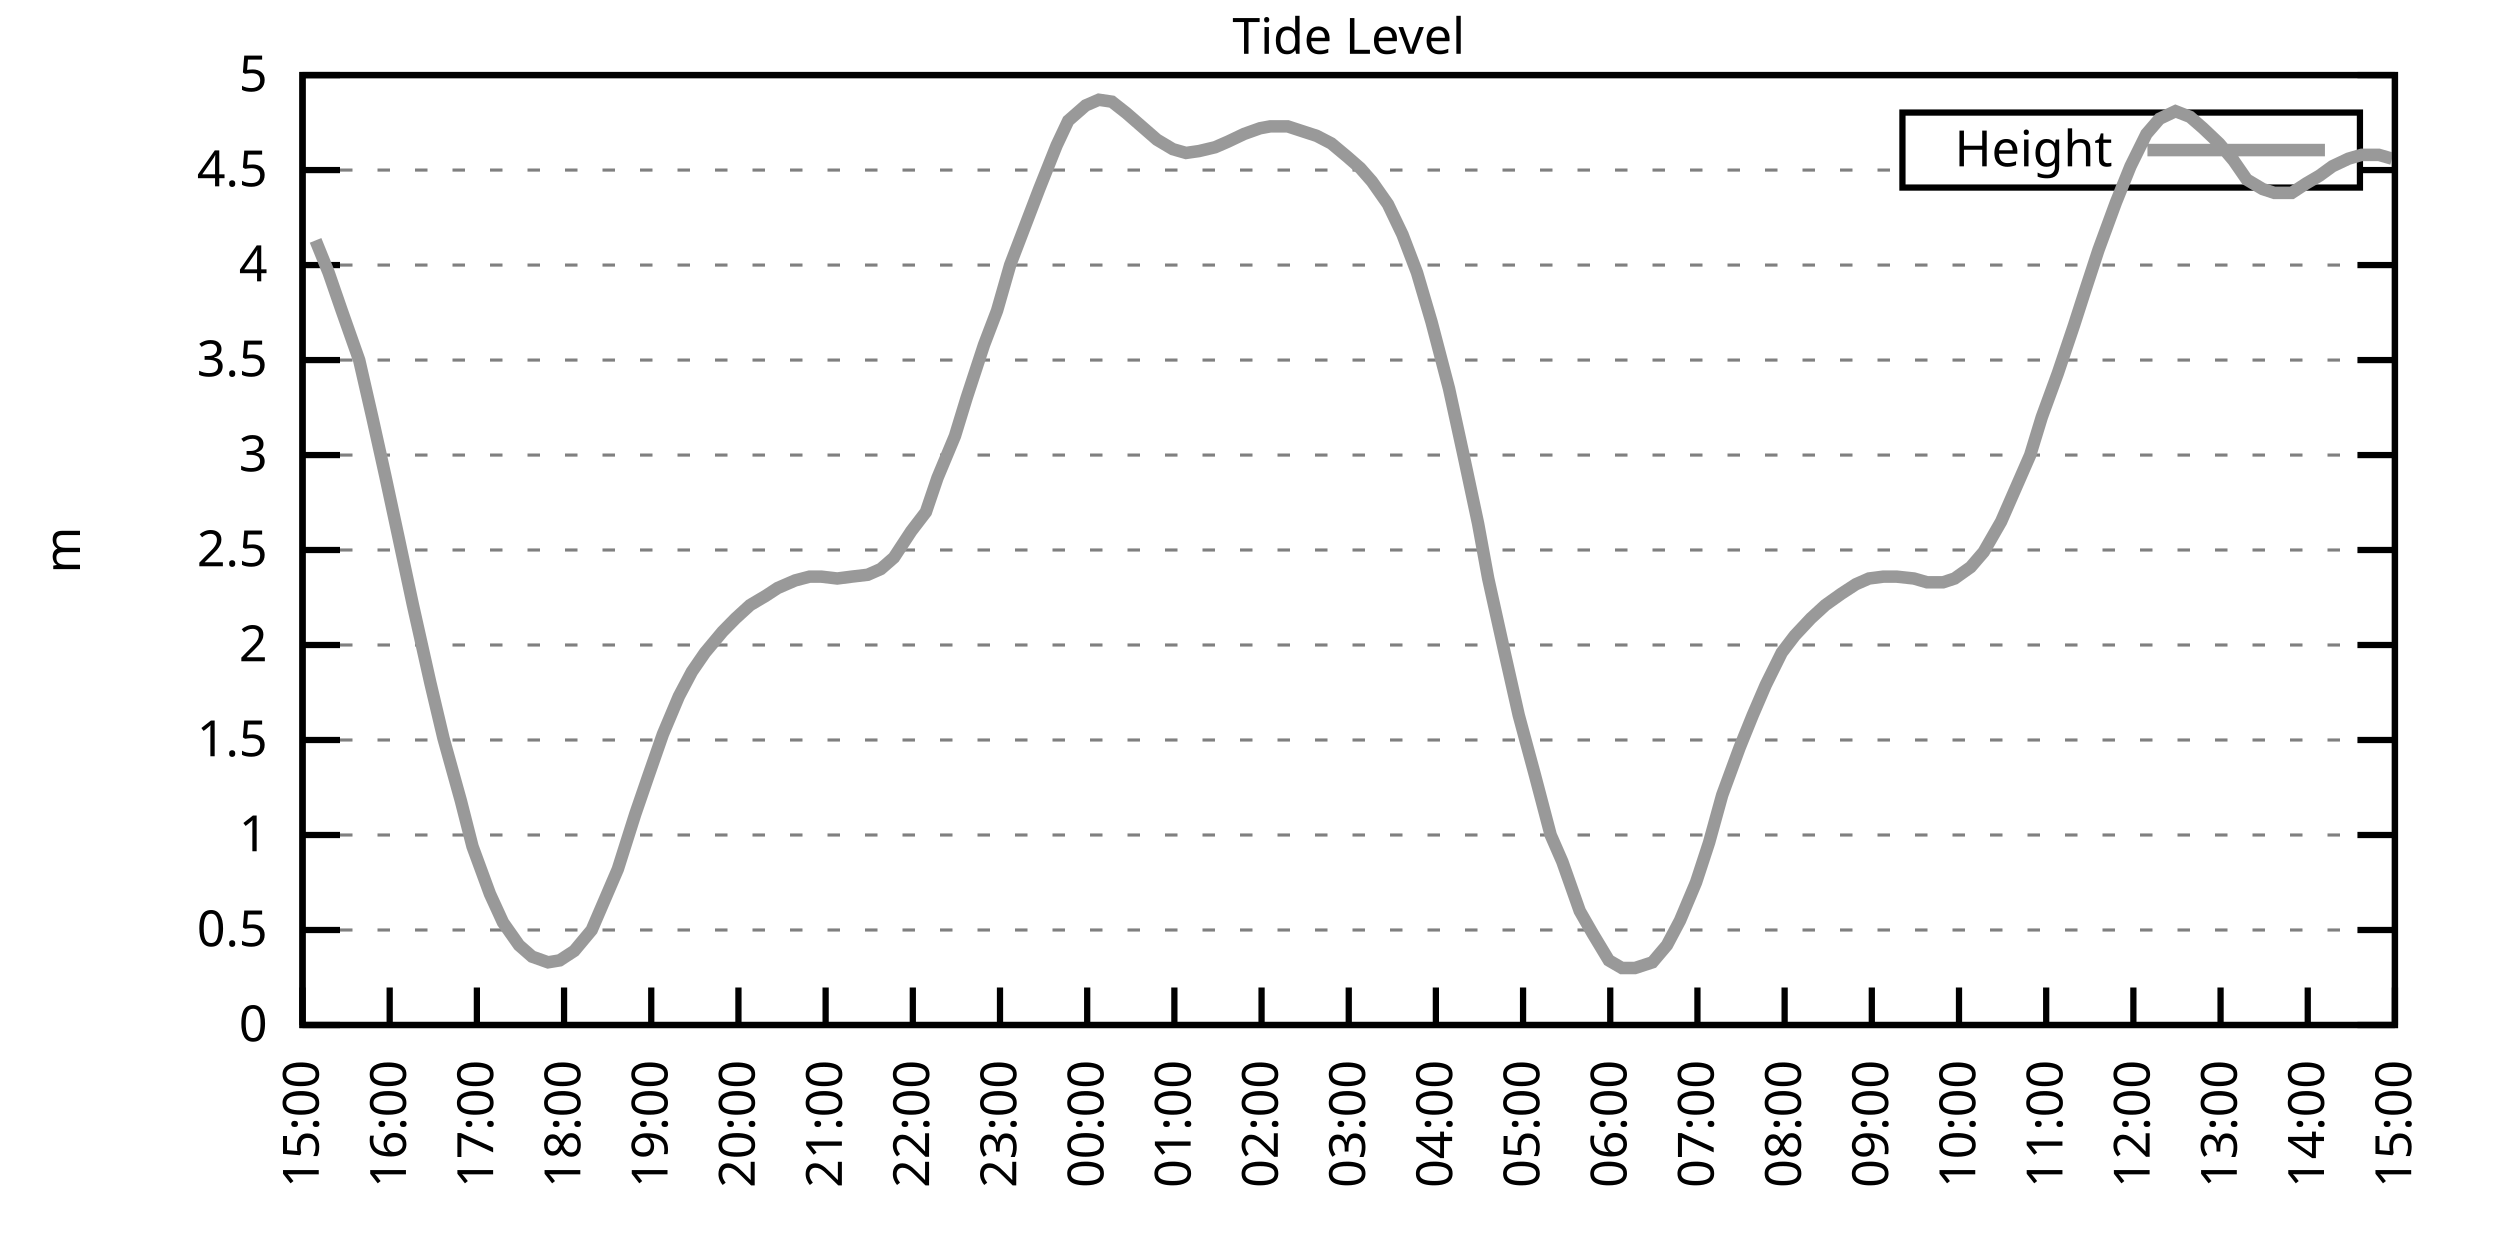
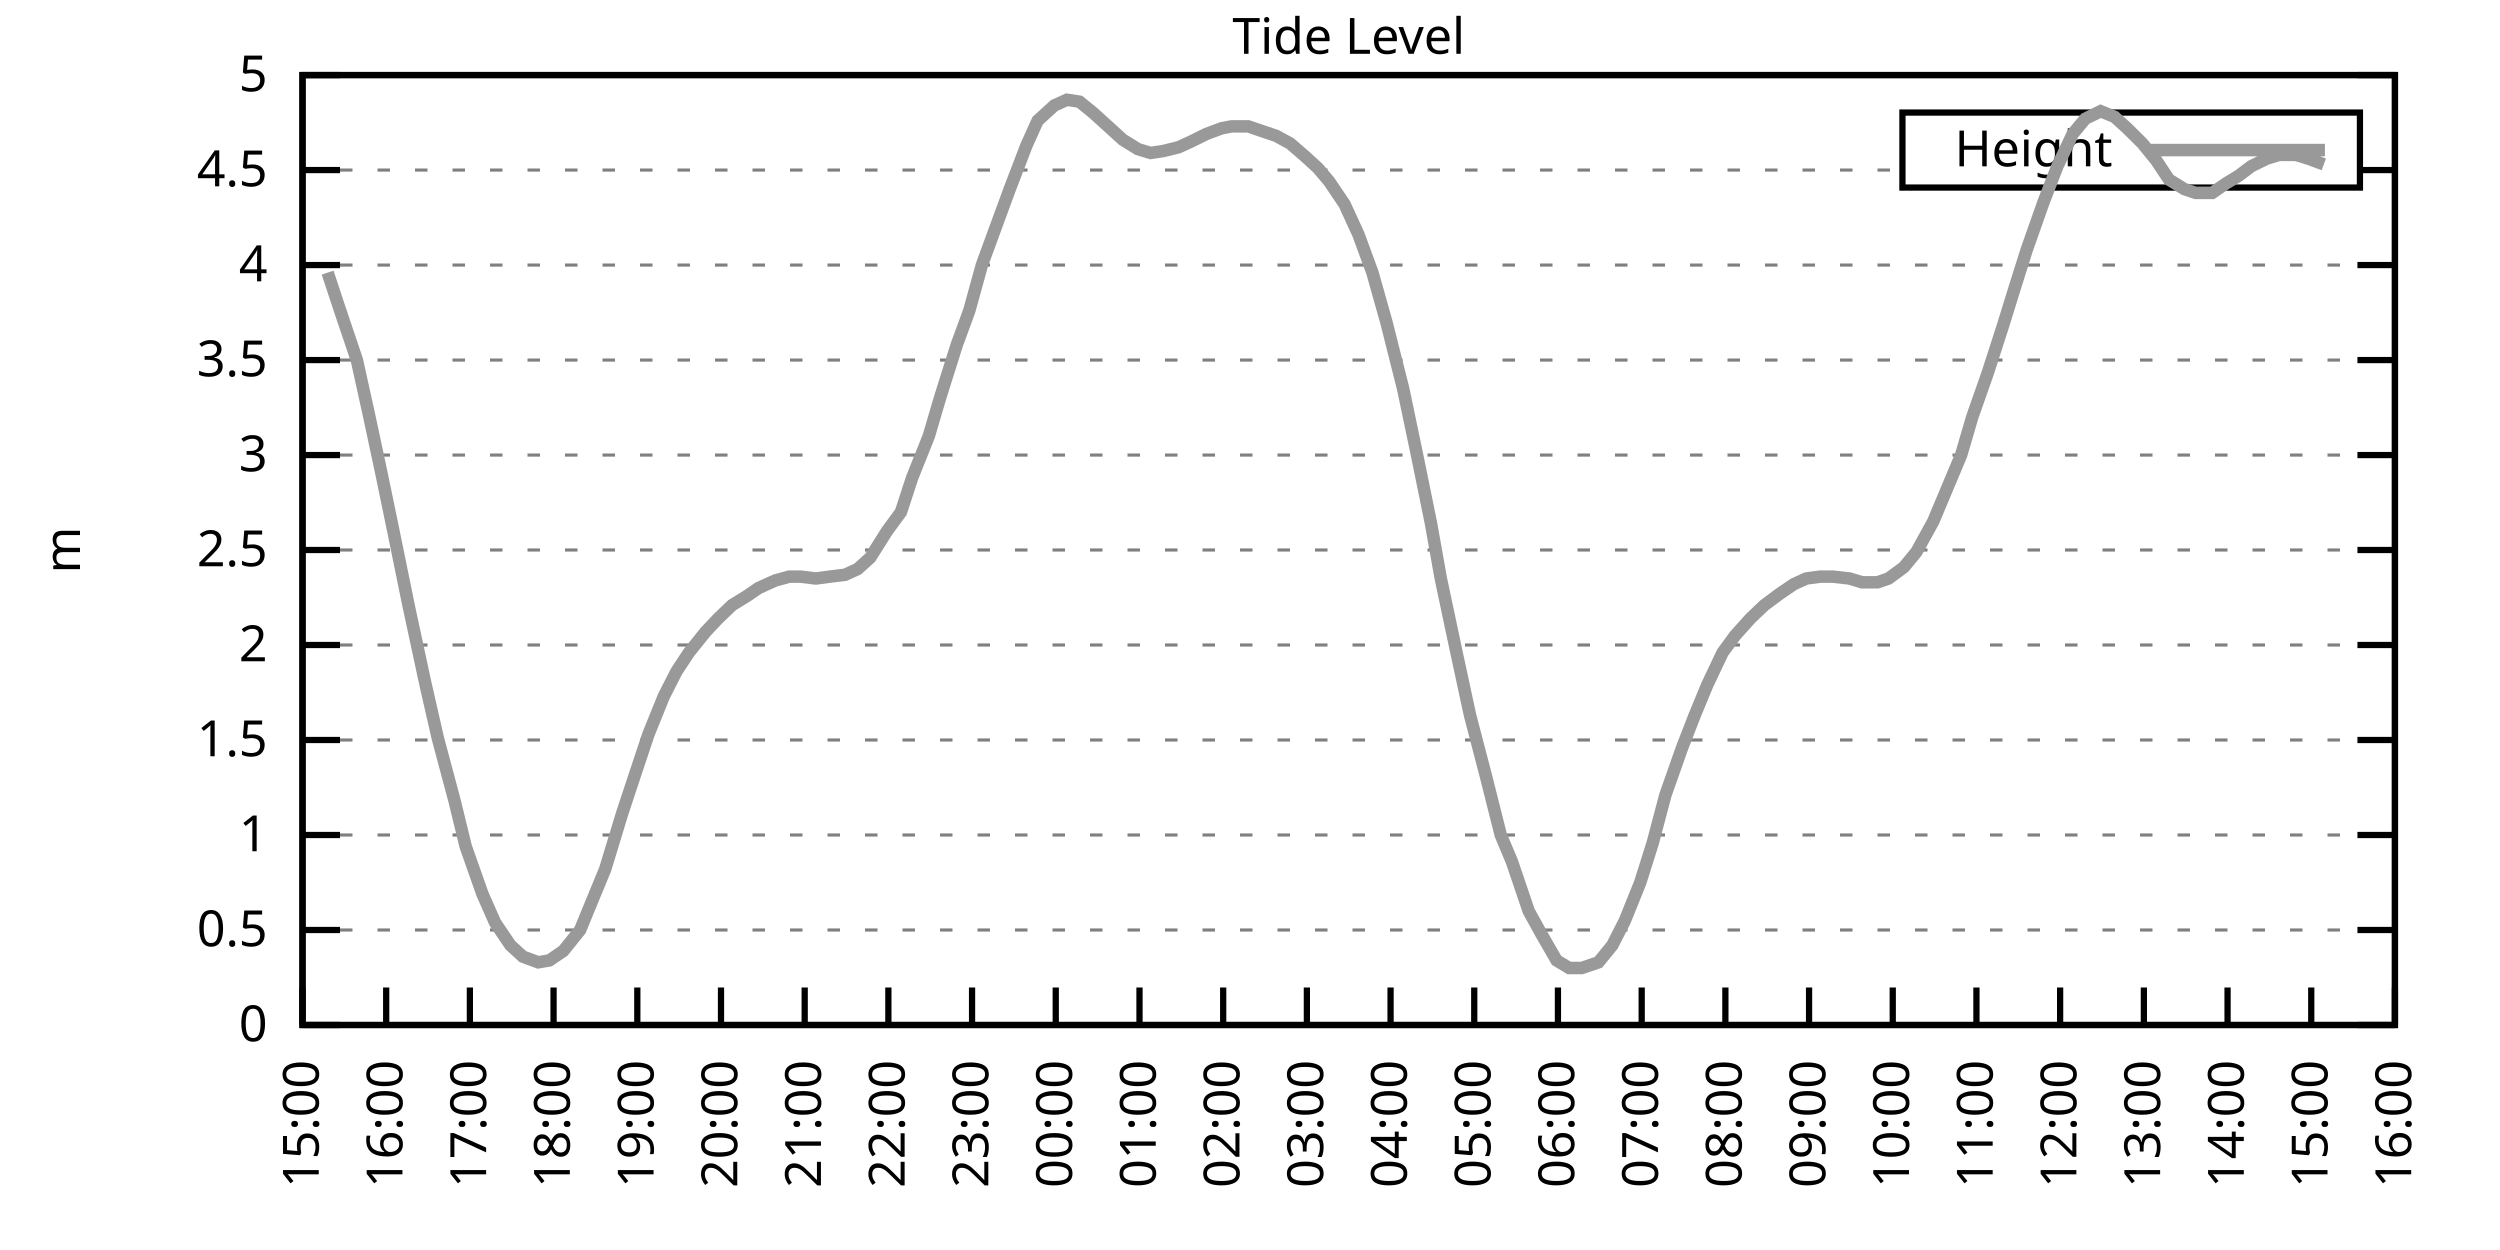
<svg xmlns="http://www.w3.org/2000/svg" xmlns:xlink="http://www.w3.org/1999/xlink" width="400" height="200" viewBox="0 0 400 200">
  <g id="gnuplot_canvas">
    <rect x="0" y="0" width="400" height="200" fill="none" />
    <defs>
      <circle id="gpDot" r="0.5" stroke-width="0.5" stroke="currentColor" />
      <path id="gpPt0" stroke-width="0.333" stroke="currentColor" d="M-1,0 h2 M0,-1 v2" />
      <path id="gpPt1" stroke-width="0.333" stroke="currentColor" d="M-1,-1 L1,1 M1,-1 L-1,1" />
      <path id="gpPt2" stroke-width="0.333" stroke="currentColor" d="M-1,0 L1,0 M0,-1 L0,1 M-1,-1 L1,1 M-1,1 L1,-1" />
      <rect id="gpPt3" stroke-width="0.333" stroke="currentColor" x="-1" y="-1" width="2" height="2" />
      <rect id="gpPt4" stroke-width="0.333" stroke="currentColor" fill="currentColor" x="-1" y="-1" width="2" height="2" />
      <circle id="gpPt5" stroke-width="0.333" stroke="currentColor" cx="0" cy="0" r="1" />
      <use xlink:href="#gpPt5" id="gpPt6" fill="currentColor" stroke="none" />
      <path id="gpPt7" stroke-width="0.333" stroke="currentColor" d="M0,-1.33 L-1.33,0.67 L1.33,0.67 z" />
      <use xlink:href="#gpPt7" id="gpPt8" fill="currentColor" stroke="none" />
      <use xlink:href="#gpPt7" id="gpPt9" stroke="currentColor" transform="rotate(180)" />
      <use xlink:href="#gpPt9" id="gpPt10" fill="currentColor" stroke="none" />
      <use xlink:href="#gpPt3" id="gpPt11" stroke="currentColor" transform="rotate(45)" />
      <use xlink:href="#gpPt11" id="gpPt12" fill="currentColor" stroke="none" />
      <path id="gpPt13" stroke-width="0.333" stroke="currentColor" d="M0,1.330 L1.265,0.411 L0.782,-1.067 L-0.782,-1.076 L-1.265,0.411 z" />
      <use xlink:href="#gpPt13" id="gpPt14" fill="currentColor" stroke="none" />
      <filter id="textbox" filterUnits="objectBoundingBox" x="0" y="0" height="1" width="1">
        <feFlood flood-color="white" flood-opacity="1" result="bgnd" />
        <feComposite in="SourceGraphic" in2="bgnd" operator="atop" />
      </filter>
      <filter id="greybox" filterUnits="objectBoundingBox" x="0" y="0" height="1" width="1">
        <feFlood flood-color="lightgrey" flood-opacity="1" result="grey" />
        <feComposite in="SourceGraphic" in2="grey" operator="atop" />
      </filter>
    </defs>
    <g fill="none" color="white" stroke="currentColor" stroke-width="1.00" stroke-linecap="butt" stroke-linejoin="miter">
</g>
    <g fill="none" color="black" stroke="currentColor" stroke-width="1.00" stroke-linecap="butt" stroke-linejoin="miter">
      <g stroke="none" shape-rendering="crispEdges">
        <polygon fill="rgb(255, 255, 255)" points="48.40,164.00 383.18,164.00 383.18,12.02 48.40,12.02 " />
      </g>
    </g>
    <g fill="none" color="black" stroke="currentColor" stroke-width="1.00" stroke-linecap="butt" stroke-linejoin="miter">
</g>
    <g fill="none" color="black" stroke="black" stroke-width="0.50" stroke-linecap="butt" stroke-linejoin="miter">
</g>
    <g fill="none" color="gray" stroke="currentColor" stroke-width="0.50" stroke-linecap="butt" stroke-linejoin="miter">
      <path stroke="gray" stroke-dasharray="2,4" class="gridline" d="M48.40,164.00 L383.19,164.00  " />
    </g>
    <g fill="none" color="gray" stroke="gray" stroke-width="1.00" stroke-linecap="butt" stroke-linejoin="miter">
</g>
    <g fill="none" color="black" stroke="currentColor" stroke-width="1.00" stroke-linecap="butt" stroke-linejoin="miter">
      <path stroke="black" d="M48.40,164.00 L54.40,164.00 M383.19,164.00 L377.19,164.00  " />
      <g transform="translate(42.80,166.60)" stroke="none" fill="black" font-family="Sans" font-size="8.00" text-anchor="end">
        <text>
          <tspan font-family="Sans"> 0</tspan>
        </text>
      </g>
    </g>
    <g fill="none" color="black" stroke="currentColor" stroke-width="1.00" stroke-linecap="butt" stroke-linejoin="miter">
</g>
    <g fill="none" color="black" stroke="black" stroke-width="0.50" stroke-linecap="butt" stroke-linejoin="miter">
</g>
    <g fill="none" color="gray" stroke="currentColor" stroke-width="0.50" stroke-linecap="butt" stroke-linejoin="miter">
      <path stroke="gray" stroke-dasharray="2,4" class="gridline" d="M48.40,148.80 L383.19,148.80  " />
    </g>
    <g fill="none" color="gray" stroke="gray" stroke-width="1.00" stroke-linecap="butt" stroke-linejoin="miter">
</g>
    <g fill="none" color="black" stroke="currentColor" stroke-width="1.00" stroke-linecap="butt" stroke-linejoin="miter">
      <path stroke="black" d="M48.40,148.80 L54.40,148.80 M383.19,148.80 L377.19,148.80  " />
      <g transform="translate(42.80,151.40)" stroke="none" fill="black" font-family="Sans" font-size="8.00" text-anchor="end">
        <text>
          <tspan font-family="Sans"> 0.5</tspan>
        </text>
      </g>
    </g>
    <g fill="none" color="black" stroke="currentColor" stroke-width="1.00" stroke-linecap="butt" stroke-linejoin="miter">
</g>
    <g fill="none" color="black" stroke="black" stroke-width="0.50" stroke-linecap="butt" stroke-linejoin="miter">
</g>
    <g fill="none" color="gray" stroke="currentColor" stroke-width="0.50" stroke-linecap="butt" stroke-linejoin="miter">
      <path stroke="gray" stroke-dasharray="2,4" class="gridline" d="M48.40,133.60 L383.19,133.60  " />
    </g>
    <g fill="none" color="gray" stroke="gray" stroke-width="1.00" stroke-linecap="butt" stroke-linejoin="miter">
</g>
    <g fill="none" color="black" stroke="currentColor" stroke-width="1.00" stroke-linecap="butt" stroke-linejoin="miter">
      <path stroke="black" d="M48.40,133.60 L54.40,133.60 M383.19,133.60 L377.19,133.60  " />
      <g transform="translate(42.80,136.20)" stroke="none" fill="black" font-family="Sans" font-size="8.00" text-anchor="end">
        <text>
          <tspan font-family="Sans"> 1</tspan>
        </text>
      </g>
    </g>
    <g fill="none" color="black" stroke="currentColor" stroke-width="1.00" stroke-linecap="butt" stroke-linejoin="miter">
</g>
    <g fill="none" color="black" stroke="black" stroke-width="0.50" stroke-linecap="butt" stroke-linejoin="miter">
</g>
    <g fill="none" color="gray" stroke="currentColor" stroke-width="0.50" stroke-linecap="butt" stroke-linejoin="miter">
      <path stroke="gray" stroke-dasharray="2,4" class="gridline" d="M48.40,118.40 L383.19,118.40  " />
    </g>
    <g fill="none" color="gray" stroke="gray" stroke-width="1.00" stroke-linecap="butt" stroke-linejoin="miter">
</g>
    <g fill="none" color="black" stroke="currentColor" stroke-width="1.00" stroke-linecap="butt" stroke-linejoin="miter">
      <path stroke="black" d="M48.40,118.40 L54.40,118.40 M383.19,118.40 L377.19,118.40  " />
      <g transform="translate(42.80,121.00)" stroke="none" fill="black" font-family="Sans" font-size="8.00" text-anchor="end">
        <text>
          <tspan font-family="Sans"> 1.5</tspan>
        </text>
      </g>
    </g>
    <g fill="none" color="black" stroke="currentColor" stroke-width="1.00" stroke-linecap="butt" stroke-linejoin="miter">
</g>
    <g fill="none" color="black" stroke="black" stroke-width="0.50" stroke-linecap="butt" stroke-linejoin="miter">
</g>
    <g fill="none" color="gray" stroke="currentColor" stroke-width="0.50" stroke-linecap="butt" stroke-linejoin="miter">
      <path stroke="gray" stroke-dasharray="2,4" class="gridline" d="M48.40,103.20 L383.19,103.20  " />
    </g>
    <g fill="none" color="gray" stroke="gray" stroke-width="1.00" stroke-linecap="butt" stroke-linejoin="miter">
</g>
    <g fill="none" color="black" stroke="currentColor" stroke-width="1.00" stroke-linecap="butt" stroke-linejoin="miter">
      <path stroke="black" d="M48.40,103.20 L54.40,103.20 M383.19,103.20 L377.19,103.20  " />
      <g transform="translate(42.80,105.80)" stroke="none" fill="black" font-family="Sans" font-size="8.00" text-anchor="end">
        <text>
          <tspan font-family="Sans"> 2</tspan>
        </text>
      </g>
    </g>
    <g fill="none" color="black" stroke="currentColor" stroke-width="1.00" stroke-linecap="butt" stroke-linejoin="miter">
</g>
    <g fill="none" color="black" stroke="black" stroke-width="0.50" stroke-linecap="butt" stroke-linejoin="miter">
</g>
    <g fill="none" color="gray" stroke="currentColor" stroke-width="0.50" stroke-linecap="butt" stroke-linejoin="miter">
      <path stroke="gray" stroke-dasharray="2,4" class="gridline" d="M48.40,88.00 L383.19,88.00  " />
    </g>
    <g fill="none" color="gray" stroke="gray" stroke-width="1.00" stroke-linecap="butt" stroke-linejoin="miter">
</g>
    <g fill="none" color="black" stroke="currentColor" stroke-width="1.00" stroke-linecap="butt" stroke-linejoin="miter">
      <path stroke="black" d="M48.40,88.00 L54.40,88.00 M383.19,88.00 L377.19,88.00  " />
      <g transform="translate(42.80,90.60)" stroke="none" fill="black" font-family="Sans" font-size="8.00" text-anchor="end">
        <text>
          <tspan font-family="Sans"> 2.5</tspan>
        </text>
      </g>
    </g>
    <g fill="none" color="black" stroke="currentColor" stroke-width="1.00" stroke-linecap="butt" stroke-linejoin="miter">
</g>
    <g fill="none" color="black" stroke="black" stroke-width="0.50" stroke-linecap="butt" stroke-linejoin="miter">
</g>
    <g fill="none" color="gray" stroke="currentColor" stroke-width="0.50" stroke-linecap="butt" stroke-linejoin="miter">
      <path stroke="gray" stroke-dasharray="2,4" class="gridline" d="M48.40,72.81 L383.19,72.81  " />
    </g>
    <g fill="none" color="gray" stroke="gray" stroke-width="1.00" stroke-linecap="butt" stroke-linejoin="miter">
</g>
    <g fill="none" color="black" stroke="currentColor" stroke-width="1.00" stroke-linecap="butt" stroke-linejoin="miter">
      <path stroke="black" d="M48.40,72.81 L54.40,72.81 M383.19,72.81 L377.19,72.81  " />
      <g transform="translate(42.80,75.41)" stroke="none" fill="black" font-family="Sans" font-size="8.00" text-anchor="end">
        <text>
          <tspan font-family="Sans"> 3</tspan>
        </text>
      </g>
    </g>
    <g fill="none" color="black" stroke="currentColor" stroke-width="1.00" stroke-linecap="butt" stroke-linejoin="miter">
</g>
    <g fill="none" color="black" stroke="black" stroke-width="0.50" stroke-linecap="butt" stroke-linejoin="miter">
</g>
    <g fill="none" color="gray" stroke="currentColor" stroke-width="0.50" stroke-linecap="butt" stroke-linejoin="miter">
      <path stroke="gray" stroke-dasharray="2,4" class="gridline" d="M48.40,57.61 L383.19,57.61  " />
    </g>
    <g fill="none" color="gray" stroke="gray" stroke-width="1.00" stroke-linecap="butt" stroke-linejoin="miter">
</g>
    <g fill="none" color="black" stroke="currentColor" stroke-width="1.00" stroke-linecap="butt" stroke-linejoin="miter">
      <path stroke="black" d="M48.40,57.61 L54.40,57.61 M383.19,57.61 L377.19,57.61  " />
      <g transform="translate(42.80,60.21)" stroke="none" fill="black" font-family="Sans" font-size="8.00" text-anchor="end">
        <text>
          <tspan font-family="Sans"> 3.5</tspan>
        </text>
      </g>
    </g>
    <g fill="none" color="black" stroke="currentColor" stroke-width="1.00" stroke-linecap="butt" stroke-linejoin="miter">
</g>
    <g fill="none" color="black" stroke="black" stroke-width="0.50" stroke-linecap="butt" stroke-linejoin="miter">
</g>
    <g fill="none" color="gray" stroke="currentColor" stroke-width="0.50" stroke-linecap="butt" stroke-linejoin="miter">
      <path stroke="gray" stroke-dasharray="2,4" class="gridline" d="M48.40,42.41 L383.19,42.41  " />
    </g>
    <g fill="none" color="gray" stroke="gray" stroke-width="1.00" stroke-linecap="butt" stroke-linejoin="miter">
</g>
    <g fill="none" color="black" stroke="currentColor" stroke-width="1.00" stroke-linecap="butt" stroke-linejoin="miter">
      <path stroke="black" d="M48.40,42.41 L54.40,42.41 M383.19,42.41 L377.19,42.41  " />
      <g transform="translate(42.80,45.01)" stroke="none" fill="black" font-family="Sans" font-size="8.00" text-anchor="end">
        <text>
          <tspan font-family="Sans"> 4</tspan>
        </text>
      </g>
    </g>
    <g fill="none" color="black" stroke="currentColor" stroke-width="1.00" stroke-linecap="butt" stroke-linejoin="miter">
</g>
    <g fill="none" color="black" stroke="black" stroke-width="0.50" stroke-linecap="butt" stroke-linejoin="miter">
</g>
    <g fill="none" color="gray" stroke="currentColor" stroke-width="0.50" stroke-linecap="butt" stroke-linejoin="miter">
      <path stroke="gray" stroke-dasharray="2,4" class="gridline" d="M48.40,27.21 L304.39,27.21 M377.59,27.21 L383.19,27.21  " />
    </g>
    <g fill="none" color="gray" stroke="gray" stroke-width="1.00" stroke-linecap="butt" stroke-linejoin="miter">
</g>
    <g fill="none" color="black" stroke="currentColor" stroke-width="1.00" stroke-linecap="butt" stroke-linejoin="miter">
      <path stroke="black" d="M48.40,27.21 L54.40,27.21 M383.19,27.21 L377.19,27.21  " />
      <g transform="translate(42.80,29.81)" stroke="none" fill="black" font-family="Sans" font-size="8.00" text-anchor="end">
        <text>
          <tspan font-family="Sans"> 4.5</tspan>
        </text>
      </g>
    </g>
    <g fill="none" color="black" stroke="currentColor" stroke-width="1.00" stroke-linecap="butt" stroke-linejoin="miter">
</g>
    <g fill="none" color="black" stroke="black" stroke-width="0.50" stroke-linecap="butt" stroke-linejoin="miter">
</g>
    <g fill="none" color="gray" stroke="currentColor" stroke-width="0.50" stroke-linecap="butt" stroke-linejoin="miter">
      <path stroke="gray" stroke-dasharray="2,4" class="gridline" d="M48.40,12.01 L383.19,12.01  " />
    </g>
    <g fill="none" color="gray" stroke="gray" stroke-width="1.00" stroke-linecap="butt" stroke-linejoin="miter">
</g>
    <g fill="none" color="black" stroke="currentColor" stroke-width="1.00" stroke-linecap="butt" stroke-linejoin="miter">
      <path stroke="black" d="M48.40,12.01 L54.40,12.01 M383.19,12.01 L377.19,12.01  " />
      <g transform="translate(42.80,14.61)" stroke="none" fill="black" font-family="Sans" font-size="8.00" text-anchor="end">
        <text>
          <tspan font-family="Sans"> 5</tspan>
        </text>
      </g>
    </g>
    <g fill="none" color="black" stroke="currentColor" stroke-width="1.00" stroke-linecap="butt" stroke-linejoin="miter">
      <path stroke="black" d="M48.40,164.00 L48.40,158.00  " />
      <g transform="translate(51.00,169.60) rotate(270.00)" stroke="none" fill="black" font-family="Sans" font-size="8.00" text-anchor="end">
        <text>
          <tspan font-family="Sans">15:00</tspan>
        </text>
      </g>
    </g>
    <g fill="none" color="black" stroke="currentColor" stroke-width="1.00" stroke-linecap="butt" stroke-linejoin="miter">
-       <path stroke="black" d="M62.35,164.00 L62.35,158.00  " />
-       <g transform="translate(64.95,169.60) rotate(270.00)" stroke="none" fill="black" font-family="Sans" font-size="8.00" text-anchor="end">
+       <path stroke="black" d="M61.79,164.00 L61.79,158.00  " />
+       <g transform="translate(64.39,169.60) rotate(270.00)" stroke="none" fill="black" font-family="Sans" font-size="8.00" text-anchor="end">
        <text>
          <tspan font-family="Sans">16:00</tspan>
        </text>
      </g>
    </g>
    <g fill="none" color="black" stroke="currentColor" stroke-width="1.00" stroke-linecap="butt" stroke-linejoin="miter">
-       <path stroke="black" d="M76.30,164.00 L76.30,158.00  " />
-       <g transform="translate(78.90,169.60) rotate(270.00)" stroke="none" fill="black" font-family="Sans" font-size="8.00" text-anchor="end">
+       <path stroke="black" d="M75.18,164.00 L75.18,158.00  " />
+       <g transform="translate(77.78,169.60) rotate(270.00)" stroke="none" fill="black" font-family="Sans" font-size="8.00" text-anchor="end">
        <text>
          <tspan font-family="Sans">17:00</tspan>
        </text>
      </g>
    </g>
    <g fill="none" color="black" stroke="currentColor" stroke-width="1.00" stroke-linecap="butt" stroke-linejoin="miter">
-       <path stroke="black" d="M90.25,164.00 L90.25,158.00  " />
-       <g transform="translate(92.85,169.60) rotate(270.00)" stroke="none" fill="black" font-family="Sans" font-size="8.00" text-anchor="end">
+       <path stroke="black" d="M88.57,164.00 L88.57,158.00  " />
+       <g transform="translate(91.17,169.60) rotate(270.00)" stroke="none" fill="black" font-family="Sans" font-size="8.00" text-anchor="end">
        <text>
          <tspan font-family="Sans">18:00</tspan>
        </text>
      </g>
    </g>
    <g fill="none" color="black" stroke="currentColor" stroke-width="1.00" stroke-linecap="butt" stroke-linejoin="miter">
-       <path stroke="black" d="M104.20,164.00 L104.20,158.00  " />
-       <g transform="translate(106.80,169.60) rotate(270.00)" stroke="none" fill="black" font-family="Sans" font-size="8.00" text-anchor="end">
+       <path stroke="black" d="M101.97,164.00 L101.97,158.00  " />
+       <g transform="translate(104.57,169.60) rotate(270.00)" stroke="none" fill="black" font-family="Sans" font-size="8.00" text-anchor="end">
        <text>
          <tspan font-family="Sans">19:00</tspan>
        </text>
      </g>
    </g>
    <g fill="none" color="black" stroke="currentColor" stroke-width="1.00" stroke-linecap="butt" stroke-linejoin="miter">
-       <path stroke="black" d="M118.15,164.00 L118.15,158.00  " />
-       <g transform="translate(120.75,169.60) rotate(270.00)" stroke="none" fill="black" font-family="Sans" font-size="8.00" text-anchor="end">
+       <path stroke="black" d="M115.36,164.00 L115.36,158.00  " />
+       <g transform="translate(117.96,169.60) rotate(270.00)" stroke="none" fill="black" font-family="Sans" font-size="8.00" text-anchor="end">
        <text>
          <tspan font-family="Sans">20:00</tspan>
        </text>
      </g>
    </g>
    <g fill="none" color="black" stroke="currentColor" stroke-width="1.00" stroke-linecap="butt" stroke-linejoin="miter">
-       <path stroke="black" d="M132.10,164.00 L132.10,158.00  " />
-       <g transform="translate(134.70,169.60) rotate(270.00)" stroke="none" fill="black" font-family="Sans" font-size="8.00" text-anchor="end">
+       <path stroke="black" d="M128.75,164.00 L128.75,158.00  " />
+       <g transform="translate(131.35,169.60) rotate(270.00)" stroke="none" fill="black" font-family="Sans" font-size="8.00" text-anchor="end">
        <text>
          <tspan font-family="Sans">21:00</tspan>
        </text>
      </g>
    </g>
    <g fill="none" color="black" stroke="currentColor" stroke-width="1.00" stroke-linecap="butt" stroke-linejoin="miter">
-       <path stroke="black" d="M146.05,164.00 L146.05,158.00  " />
-       <g transform="translate(148.65,169.60) rotate(270.00)" stroke="none" fill="black" font-family="Sans" font-size="8.00" text-anchor="end">
+       <path stroke="black" d="M142.14,164.00 L142.14,158.00  " />
+       <g transform="translate(144.74,169.60) rotate(270.00)" stroke="none" fill="black" font-family="Sans" font-size="8.00" text-anchor="end">
        <text>
          <tspan font-family="Sans">22:00</tspan>
        </text>
      </g>
    </g>
    <g fill="none" color="black" stroke="currentColor" stroke-width="1.00" stroke-linecap="butt" stroke-linejoin="miter">
-       <path stroke="black" d="M160.00,164.00 L160.00,158.00  " />
-       <g transform="translate(162.60,169.60) rotate(270.00)" stroke="none" fill="black" font-family="Sans" font-size="8.00" text-anchor="end">
+       <path stroke="black" d="M155.53,164.00 L155.53,158.00  " />
+       <g transform="translate(158.13,169.60) rotate(270.00)" stroke="none" fill="black" font-family="Sans" font-size="8.00" text-anchor="end">
        <text>
          <tspan font-family="Sans">23:00</tspan>
        </text>
      </g>
    </g>
    <g fill="none" color="black" stroke="currentColor" stroke-width="1.00" stroke-linecap="butt" stroke-linejoin="miter">
-       <path stroke="black" d="M173.95,164.00 L173.95,158.00  " />
-       <g transform="translate(176.55,169.60) rotate(270.00)" stroke="none" fill="black" font-family="Sans" font-size="8.00" text-anchor="end">
+       <path stroke="black" d="M168.92,164.00 L168.92,158.00  " />
+       <g transform="translate(171.52,169.60) rotate(270.00)" stroke="none" fill="black" font-family="Sans" font-size="8.00" text-anchor="end">
        <text>
          <tspan font-family="Sans">00:00</tspan>
        </text>
      </g>
    </g>
    <g fill="none" color="black" stroke="currentColor" stroke-width="1.00" stroke-linecap="butt" stroke-linejoin="miter">
-       <path stroke="black" d="M187.90,164.00 L187.90,158.00  " />
-       <g transform="translate(190.50,169.60) rotate(270.00)" stroke="none" fill="black" font-family="Sans" font-size="8.00" text-anchor="end">
+       <path stroke="black" d="M182.32,164.00 L182.32,158.00  " />
+       <g transform="translate(184.92,169.60) rotate(270.00)" stroke="none" fill="black" font-family="Sans" font-size="8.00" text-anchor="end">
        <text>
          <tspan font-family="Sans">01:00</tspan>
        </text>
      </g>
    </g>
    <g fill="none" color="black" stroke="currentColor" stroke-width="1.00" stroke-linecap="butt" stroke-linejoin="miter">
-       <path stroke="black" d="M201.85,164.00 L201.85,158.00  " />
-       <g transform="translate(204.45,169.60) rotate(270.00)" stroke="none" fill="black" font-family="Sans" font-size="8.00" text-anchor="end">
+       <path stroke="black" d="M195.71,164.00 L195.71,158.00  " />
+       <g transform="translate(198.31,169.60) rotate(270.00)" stroke="none" fill="black" font-family="Sans" font-size="8.00" text-anchor="end">
        <text>
          <tspan font-family="Sans">02:00</tspan>
        </text>
      </g>
    </g>
    <g fill="none" color="black" stroke="currentColor" stroke-width="1.00" stroke-linecap="butt" stroke-linejoin="miter">
-       <path stroke="black" d="M215.80,164.00 L215.80,158.00  " />
-       <g transform="translate(218.40,169.60) rotate(270.00)" stroke="none" fill="black" font-family="Sans" font-size="8.00" text-anchor="end">
+       <path stroke="black" d="M209.10,164.00 L209.10,158.00  " />
+       <g transform="translate(211.70,169.60) rotate(270.00)" stroke="none" fill="black" font-family="Sans" font-size="8.00" text-anchor="end">
        <text>
          <tspan font-family="Sans">03:00</tspan>
        </text>
      </g>
    </g>
    <g fill="none" color="black" stroke="currentColor" stroke-width="1.00" stroke-linecap="butt" stroke-linejoin="miter">
-       <path stroke="black" d="M229.74,164.00 L229.74,158.00  " />
-       <g transform="translate(232.34,169.60) rotate(270.00)" stroke="none" fill="black" font-family="Sans" font-size="8.00" text-anchor="end">
+       <path stroke="black" d="M222.49,164.00 L222.49,158.00  " />
+       <g transform="translate(225.09,169.60) rotate(270.00)" stroke="none" fill="black" font-family="Sans" font-size="8.00" text-anchor="end">
        <text>
          <tspan font-family="Sans">04:00</tspan>
        </text>
      </g>
    </g>
    <g fill="none" color="black" stroke="currentColor" stroke-width="1.00" stroke-linecap="butt" stroke-linejoin="miter">
-       <path stroke="black" d="M243.69,164.00 L243.69,158.00  " />
-       <g transform="translate(246.29,169.60) rotate(270.00)" stroke="none" fill="black" font-family="Sans" font-size="8.00" text-anchor="end">
+       <path stroke="black" d="M235.88,164.00 L235.88,158.00  " />
+       <g transform="translate(238.48,169.60) rotate(270.00)" stroke="none" fill="black" font-family="Sans" font-size="8.00" text-anchor="end">
        <text>
          <tspan font-family="Sans">05:00</tspan>
        </text>
      </g>
    </g>
    <g fill="none" color="black" stroke="currentColor" stroke-width="1.00" stroke-linecap="butt" stroke-linejoin="miter">
-       <path stroke="black" d="M257.64,164.00 L257.64,158.00  " />
-       <g transform="translate(260.24,169.60) rotate(270.00)" stroke="none" fill="black" font-family="Sans" font-size="8.00" text-anchor="end">
+       <path stroke="black" d="M249.27,164.00 L249.27,158.00  " />
+       <g transform="translate(251.87,169.60) rotate(270.00)" stroke="none" fill="black" font-family="Sans" font-size="8.00" text-anchor="end">
        <text>
          <tspan font-family="Sans">06:00</tspan>
        </text>
      </g>
    </g>
    <g fill="none" color="black" stroke="currentColor" stroke-width="1.00" stroke-linecap="butt" stroke-linejoin="miter">
-       <path stroke="black" d="M271.59,164.00 L271.59,158.00  " />
-       <g transform="translate(274.19,169.60) rotate(270.00)" stroke="none" fill="black" font-family="Sans" font-size="8.00" text-anchor="end">
+       <path stroke="black" d="M262.67,164.00 L262.67,158.00  " />
+       <g transform="translate(265.27,169.60) rotate(270.00)" stroke="none" fill="black" font-family="Sans" font-size="8.00" text-anchor="end">
        <text>
          <tspan font-family="Sans">07:00</tspan>
        </text>
      </g>
    </g>
    <g fill="none" color="black" stroke="currentColor" stroke-width="1.00" stroke-linecap="butt" stroke-linejoin="miter">
-       <path stroke="black" d="M285.54,164.00 L285.54,158.00  " />
-       <g transform="translate(288.14,169.60) rotate(270.00)" stroke="none" fill="black" font-family="Sans" font-size="8.00" text-anchor="end">
+       <path stroke="black" d="M276.06,164.00 L276.06,158.00  " />
+       <g transform="translate(278.66,169.60) rotate(270.00)" stroke="none" fill="black" font-family="Sans" font-size="8.00" text-anchor="end">
        <text>
          <tspan font-family="Sans">08:00</tspan>
        </text>
      </g>
    </g>
    <g fill="none" color="black" stroke="currentColor" stroke-width="1.00" stroke-linecap="butt" stroke-linejoin="miter">
-       <path stroke="black" d="M299.49,164.00 L299.49,158.00  " />
-       <g transform="translate(302.09,169.60) rotate(270.00)" stroke="none" fill="black" font-family="Sans" font-size="8.00" text-anchor="end">
+       <path stroke="black" d="M289.45,164.00 L289.45,158.00  " />
+       <g transform="translate(292.05,169.60) rotate(270.00)" stroke="none" fill="black" font-family="Sans" font-size="8.00" text-anchor="end">
        <text>
          <tspan font-family="Sans">09:00</tspan>
        </text>
      </g>
    </g>
    <g fill="none" color="black" stroke="currentColor" stroke-width="1.00" stroke-linecap="butt" stroke-linejoin="miter">
-       <path stroke="black" d="M313.44,164.00 L313.44,158.00  " />
-       <g transform="translate(316.04,169.60) rotate(270.00)" stroke="none" fill="black" font-family="Sans" font-size="8.00" text-anchor="end">
+       <path stroke="black" d="M302.84,164.00 L302.84,158.00  " />
+       <g transform="translate(305.44,169.60) rotate(270.00)" stroke="none" fill="black" font-family="Sans" font-size="8.00" text-anchor="end">
        <text>
          <tspan font-family="Sans">10:00</tspan>
        </text>
      </g>
    </g>
    <g fill="none" color="black" stroke="currentColor" stroke-width="1.00" stroke-linecap="butt" stroke-linejoin="miter">
-       <path stroke="black" d="M327.39,164.00 L327.39,158.00  " />
-       <g transform="translate(329.99,169.60) rotate(270.00)" stroke="none" fill="black" font-family="Sans" font-size="8.00" text-anchor="end">
+       <path stroke="black" d="M316.23,164.00 L316.23,158.00  " />
+       <g transform="translate(318.83,169.60) rotate(270.00)" stroke="none" fill="black" font-family="Sans" font-size="8.00" text-anchor="end">
        <text>
          <tspan font-family="Sans">11:00</tspan>
        </text>
      </g>
    </g>
    <g fill="none" color="black" stroke="currentColor" stroke-width="1.00" stroke-linecap="butt" stroke-linejoin="miter">
-       <path stroke="black" d="M341.34,164.00 L341.34,158.00  " />
-       <g transform="translate(343.94,169.60) rotate(270.00)" stroke="none" fill="black" font-family="Sans" font-size="8.00" text-anchor="end">
+       <path stroke="black" d="M329.62,164.00 L329.62,158.00  " />
+       <g transform="translate(332.22,169.60) rotate(270.00)" stroke="none" fill="black" font-family="Sans" font-size="8.00" text-anchor="end">
        <text>
          <tspan font-family="Sans">12:00</tspan>
        </text>
      </g>
    </g>
    <g fill="none" color="black" stroke="currentColor" stroke-width="1.00" stroke-linecap="butt" stroke-linejoin="miter">
-       <path stroke="black" d="M355.29,164.00 L355.29,158.00  " />
-       <g transform="translate(357.89,169.60) rotate(270.00)" stroke="none" fill="black" font-family="Sans" font-size="8.00" text-anchor="end">
+       <path stroke="black" d="M343.02,164.00 L343.02,158.00  " />
+       <g transform="translate(345.62,169.60) rotate(270.00)" stroke="none" fill="black" font-family="Sans" font-size="8.00" text-anchor="end">
        <text>
          <tspan font-family="Sans">13:00</tspan>
        </text>
      </g>
    </g>
    <g fill="none" color="black" stroke="currentColor" stroke-width="1.00" stroke-linecap="butt" stroke-linejoin="miter">
-       <path stroke="black" d="M369.24,164.00 L369.24,158.00  " />
-       <g transform="translate(371.84,169.60) rotate(270.00)" stroke="none" fill="black" font-family="Sans" font-size="8.00" text-anchor="end">
+       <path stroke="black" d="M356.41,164.00 L356.41,158.00  " />
+       <g transform="translate(359.01,169.60) rotate(270.00)" stroke="none" fill="black" font-family="Sans" font-size="8.00" text-anchor="end">
        <text>
          <tspan font-family="Sans">14:00</tspan>
+         </text>
+       </g>
+     </g>
+     <g fill="none" color="black" stroke="currentColor" stroke-width="1.00" stroke-linecap="butt" stroke-linejoin="miter">
+       <path stroke="black" d="M369.80,164.00 L369.80,158.00  " />
+       <g transform="translate(372.40,169.60) rotate(270.00)" stroke="none" fill="black" font-family="Sans" font-size="8.00" text-anchor="end">
+         <text>
+           <tspan font-family="Sans">15:00</tspan>
        </text>
      </g>
    </g>
    <g fill="none" color="black" stroke="currentColor" stroke-width="1.00" stroke-linecap="butt" stroke-linejoin="miter">
      <path stroke="black" d="M383.19,164.00 L383.19,158.00  " />
      <g transform="translate(385.79,169.60) rotate(270.00)" stroke="none" fill="black" font-family="Sans" font-size="8.00" text-anchor="end">
        <text>
-           <tspan font-family="Sans">15:00</tspan>
+           <tspan font-family="Sans">16:00</tspan>
        </text>
      </g>
    </g>
    <g fill="none" color="black" stroke="currentColor" stroke-width="1.00" stroke-linecap="butt" stroke-linejoin="miter">
</g>
    <g fill="none" color="black" stroke="currentColor" stroke-width="1.00" stroke-linecap="butt" stroke-linejoin="miter">
      <path stroke="black" d="M48.40,12.01 L48.40,164.00 L383.19,164.00 L383.19,12.01 L48.40,12.01 Z  " />
    </g>
    <g fill="none" color="black" stroke="currentColor" stroke-width="1.00" stroke-linecap="butt" stroke-linejoin="miter">
</g>
    <g fill="none" color="black" stroke="currentColor" stroke-width="1.00" stroke-linecap="butt" stroke-linejoin="miter">
      <path stroke="black" d="M304.39,30.01 L304.39,18.01 L377.59,18.01 L377.59,30.01 L304.39,30.01 Z  " />
    </g>
    <g id="Tide_level_plot_1">
      <g fill="none" color="white" stroke="black" stroke-width="2.00" stroke-linecap="butt" stroke-linejoin="miter">
</g>
      <g fill="none" color="black" stroke="currentColor" stroke-width="2.00" stroke-linecap="butt" stroke-linejoin="miter">
        <g transform="translate(337.99,26.61)" stroke="none" fill="black" font-family="Sans" font-size="8.00" text-anchor="end">
          <text>
            <tspan font-family="Sans">Height</tspan>
          </text>
        </g>
      </g>
      <g fill="none" color="black" stroke="currentColor" stroke-width="2.00" stroke-linecap="butt" stroke-linejoin="miter">
-         <path stroke="rgb(153, 153, 153)" d="M343.59,24.01 L371.99,24.01 M50.49,38.46 L52.58,43.62 L54.68,49.70 L57.47,57.61 L59.56,66.73 L61.65,76.15   L63.74,85.88 L66.07,96.82 L68.86,109.28 L70.95,118.10 L73.74,128.13 L75.60,135.43 L78.39,143.03 L80.48,147.59   L83.04,151.23 L85.13,153.06 L87.69,153.97 L89.55,153.66 L91.88,152.14 L94.67,148.80 L96.76,143.94 L98.85,139.07   L101.64,130.26 L103.73,124.18 L106.06,117.49 L108.62,111.41 L110.71,107.46 L112.80,104.42 L115.59,101.08 L117.68,98.95   L120.01,96.82 L122.57,95.30 L124.43,94.08 L127.22,92.87 L129.54,92.26 L131.40,92.26 L133.96,92.56 L136.28,92.26   L138.84,91.96 L140.93,91.04 L143.02,89.22 L145.81,84.97 L148.14,81.93 L150.00,76.45 L152.79,69.77 L154.65,63.69   L157.44,55.18 L159.53,49.70 L161.62,42.41 L164.18,35.72 L166.27,30.25 L169.06,23.26 L170.92,19.31 L173.71,16.87   L175.81,15.96 L177.90,16.27 L180.22,18.09 L183.01,20.52 L185.11,22.35 L187.66,23.87 L189.76,24.47 L191.85,24.17   L194.41,23.56 L196.50,22.65 L199.06,21.43 L201.61,20.52 L203.24,20.22 L206.03,20.22 L207.89,20.83 L210.68,21.74   L213.01,22.95 L215.56,25.08 L217.65,26.91 L219.51,29.03 L222.07,32.68 L224.40,37.54 L226.72,43.62 L229.05,51.53   L231.84,62.17 L234.16,72.81 L236.49,83.75 L238.11,92.56 L240.67,104.12 L243.00,114.45 L245.55,123.87 L248.11,133.60   L249.97,137.86 L252.76,145.76 L254.85,149.41 L257.41,153.66 L259.50,154.88 L261.60,154.88 L264.39,153.97 L266.71,151.23   L268.80,147.28 L271.36,141.20 L273.45,134.82 L275.55,127.22 L278.34,119.62 L280.43,114.45 L282.52,109.59 L285.08,104.42   L287.17,101.68 L289.73,98.95 L292.05,96.82 L294.61,95.00 L296.94,93.48 L299.03,92.56 L301.35,92.26 L303.44,92.26   L306.23,92.56 L308.33,93.17 L310.88,93.17 L312.74,92.56 L315.30,90.74 L317.39,88.31 L320.18,83.45 L322.04,79.19   L324.83,72.81 L326.69,66.73 L329.25,59.73 L331.81,52.14 L333.67,46.36 L335.76,39.98 L338.55,32.38 L340.88,26.60   L343.43,21.43 L345.53,19.00 L348.08,17.79 L350.41,18.70 L352.50,20.52 L355.06,22.95 L357.38,25.69 L359.48,28.73   L362.03,30.25 L363.89,30.86 L366.68,30.86 L369.01,29.34 L371.10,28.12 L373.19,26.60 L375.75,25.39 L377.84,24.78   L380.63,24.78 L382.73,25.39  " />
+         <path stroke="rgb(153, 153, 153)" d="M343.59,24.01 L371.99,24.01 M52.42,43.62 L54.43,49.70 L57.10,57.61 L59.11,66.73 L61.12,76.15 L63.13,85.88   L65.36,96.82 L68.04,109.28 L70.05,118.10 L72.73,128.13 L74.51,135.43 L77.19,143.03 L79.20,147.59 L81.66,151.23   L83.66,153.06 L86.12,153.97 L87.91,153.66 L90.14,152.14 L92.82,148.80 L94.82,143.94 L96.83,139.07 L99.51,130.26   L101.52,124.18 L103.75,117.49 L106.21,111.41 L108.22,107.46 L110.22,104.42 L112.90,101.08 L114.91,98.95 L117.14,96.82   L119.60,95.30 L121.38,94.08 L124.06,92.87 L126.29,92.26 L128.08,92.26 L130.54,92.56 L132.77,92.26 L135.22,91.96   L137.23,91.04 L139.24,89.22 L141.92,84.97 L144.15,81.93 L145.94,76.45 L148.61,69.77 L150.40,63.69 L153.08,55.18   L155.09,49.70 L157.10,42.41 L159.55,35.72 L161.56,30.25 L164.24,23.26 L166.02,19.31 L168.70,16.87 L170.71,15.96   L172.72,16.27 L174.95,18.09 L177.63,20.52 L179.64,22.35 L182.09,23.87 L184.10,24.47 L186.11,24.17 L188.57,23.56   L190.57,22.65 L193.03,21.43 L195.48,20.52 L197.05,20.22 L199.73,20.22 L201.51,20.83 L204.19,21.74 L206.42,22.95   L208.88,25.08 L210.88,26.91 L212.67,29.03 L215.13,32.68 L217.36,37.54 L219.59,43.62 L221.82,51.53 L224.50,62.17   L226.73,72.81 L228.96,83.75 L230.53,92.56 L232.98,104.12 L235.21,114.45 L237.67,123.87 L240.12,133.60 L241.91,137.86   L244.59,145.76 L246.60,149.41 L249.05,153.66 L251.06,154.88 L253.07,154.88 L255.75,153.97 L257.98,151.23 L259.99,147.28   L262.44,141.20 L264.45,134.82 L266.46,127.22 L269.14,119.62 L271.15,114.45 L273.16,109.59 L275.61,104.42 L277.62,101.68   L280.07,98.95 L282.31,96.82 L284.76,95.00 L286.99,93.48 L289.00,92.56 L291.23,92.26 L293.24,92.26 L295.92,92.56   L297.93,93.17 L300.39,93.17 L302.17,92.56 L304.63,90.74 L306.63,88.31 L309.31,83.45 L311.10,79.19 L313.78,72.81   L315.56,66.73 L318.02,59.73 L320.47,52.14 L322.26,46.36 L324.27,39.98 L326.95,32.38 L329.18,26.60 L331.63,21.43   L333.64,19.00 L336.10,17.79 L338.33,18.70 L340.34,20.52 L342.79,22.95 L345.02,25.69 L347.03,28.73 L349.49,30.25   L351.27,30.86 L353.95,30.86 L356.18,29.34 L358.19,28.12 L360.20,26.60 L362.66,25.39 L364.66,24.78 L367.34,24.78   L369.35,25.39 L371.81,26.30  " />
      </g>
    </g>
    <g fill="none" color="black" stroke="currentColor" stroke-width="2.00" stroke-linecap="butt" stroke-linejoin="miter">
</g>
    <g fill="none" color="black" stroke="black" stroke-width="1.00" stroke-linecap="butt" stroke-linejoin="miter">
</g>
    <g fill="none" color="black" stroke="currentColor" stroke-width="1.00" stroke-linecap="butt" stroke-linejoin="miter">
      <path stroke="black" d="M48.40,12.01 L48.40,164.00 L383.19,164.00 L383.19,12.01 L48.40,12.01 Z  " />
      <g transform="translate(12.80,88.01) rotate(270.00)" stroke="none" fill="black" font-family="Sans" font-size="8.00" text-anchor="middle">
        <text>
          <tspan font-family="Sans">m</tspan>
        </text>
      </g>
    </g>
    <g fill="none" color="black" stroke="currentColor" stroke-width="1.00" stroke-linecap="butt" stroke-linejoin="miter">
</g>
    <g fill="none" color="black" stroke="currentColor" stroke-width="1.00" stroke-linecap="butt" stroke-linejoin="miter">
      <g transform="translate(215.79,8.61)" stroke="none" fill="black" font-family="Sans" font-size="8.00" text-anchor="middle">
        <text>
          <tspan font-family="Sans">Tide Level</tspan>
        </text>
      </g>
    </g>
    <g fill="none" color="black" stroke="currentColor" stroke-width="1.00" stroke-linecap="butt" stroke-linejoin="miter">
</g>
  </g>
</svg>
